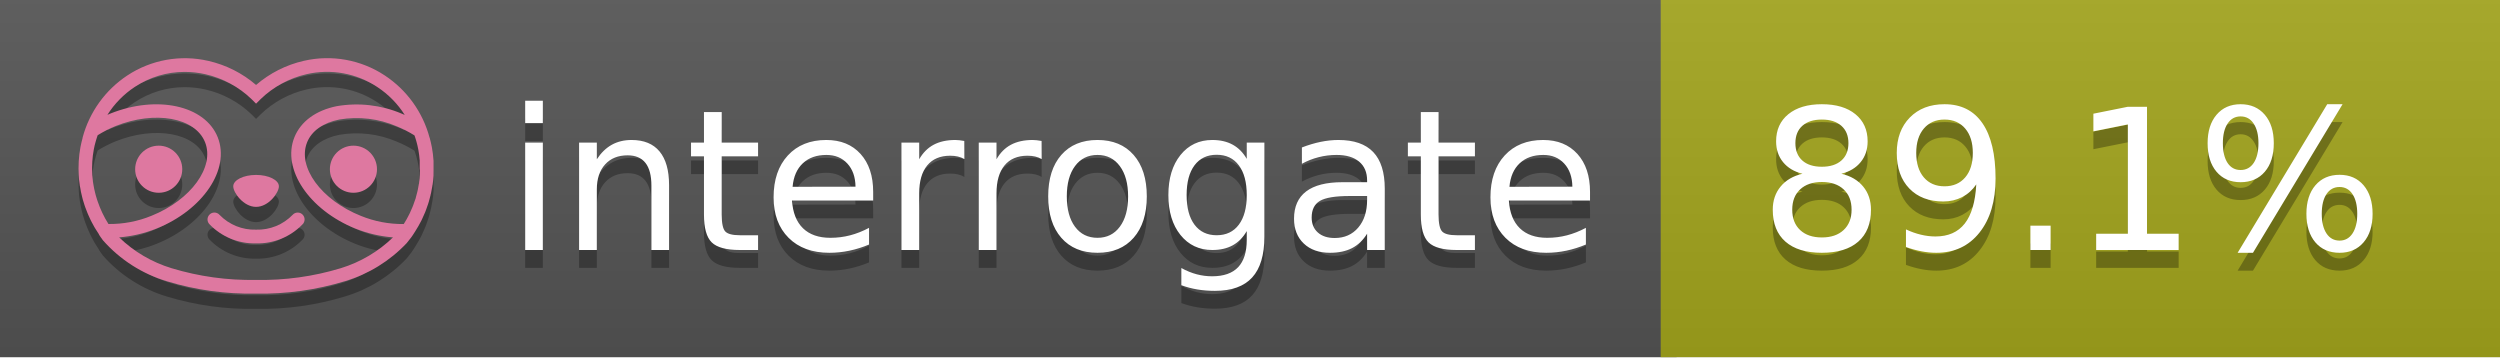
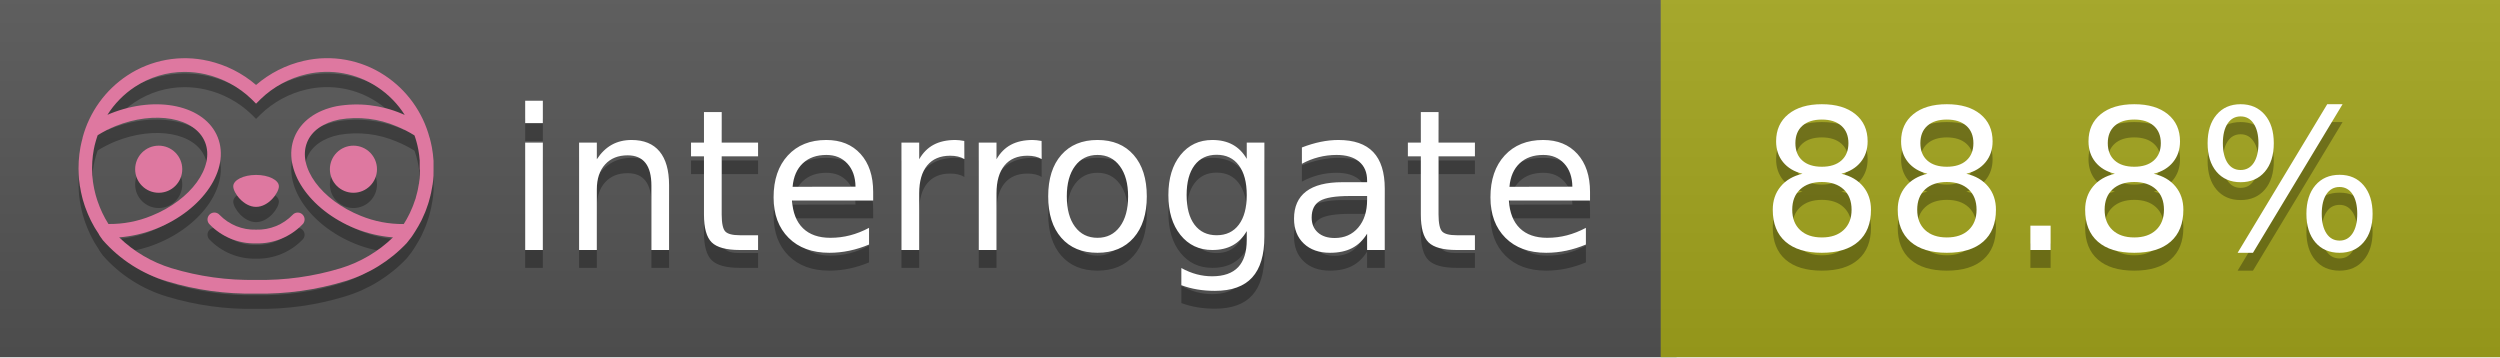
<svg xmlns="http://www.w3.org/2000/svg" width="140" height="20" viewBox="0 0 140 20" version="1.1" xml:space="preserve" style="fill-rule:evenodd;clip-rule:evenodd;stroke-linejoin:round;stroke-miterlimit:2;">
  <g transform="matrix(1,0,0,1,22,0)">
    <g id="backgrounds" transform="matrix(1.32789,0,0,1,-22.3892,0)">
      <rect x="0" y="0" width="71" height="20" style="fill:rgb(85,85,85);" />
    </g>
    <rect x="71" y="0" width="47" height="20" data-interrogate="color" style="fill:#a4a61d" />
    <g transform="matrix(1.19746,0,0,1,-22.3744,-4.85723e-16)">
      <rect x="0" y="0" width="118" height="20" style="fill:url(#_Linear1);" />
    </g>
  </g>
  <g fill="#fff" text-anchor="middle" font-family="DejaVu Sans,Verdana,Geneva,sans-serif" font-size="110">
    <text x="590" y="150" fill="#010101" fill-opacity=".3" transform="scale(.1)" textLength="610">interrogate</text>
    <text x="590" y="140" transform="scale(.1)" textLength="610">interrogate</text>
-     <text x="1160" y="150" fill="#010101" fill-opacity=".3" transform="scale(.1)" textLength="370" data-interrogate="result">89.1%</text>
-     <text x="1160" y="140" transform="scale(.1)" textLength="370" data-interrogate="result">89.1%</text>
+     <text x="1160" y="150" fill="#010101" fill-opacity=".3" transform="scale(.1)" textLength="370" data-interrogate="result">88.8%</text>
+     <text x="1160" y="140" transform="scale(.1)" textLength="370" data-interrogate="result">88.8%</text>
  </g>
  <g id="logo-shadow" transform="matrix(0.854876,0,0,0.854876,-6.73514,1.732)">
    <g transform="matrix(0.299012,0,0,0.299012,9.70229,-6.68582)">
      <path d="M50,64.25C52.76,64.25 55,61.13 55,59.75C55,58.37 52.76,57.25 50,57.25C47.24,57.25 45,58.37 45,59.75C45,61.13 47.24,64.25 50,64.25Z" style="fill:rgb(1,1,1);fill-opacity:0.3;fill-rule:nonzero;" />
    </g>
    <g transform="matrix(0.299012,0,0,0.299012,9.70229,-6.68582)">
      <path d="M88,49.05C86.506,43.475 83.018,38.638 78.2,35.46C72.969,32.002 66.539,30.844 60.43,32.26C56.576,33.145 52.995,34.958 50,37.54C46.998,34.958 43.411,33.149 39.55,32.27C33.441,30.853 27.011,32.011 21.78,35.47C16.97,38.652 13.489,43.489 12,49.06L12,49.13C11.82,49.79 11.66,50.46 11.53,51.13C11.146,53.207 11.021,55.323 11.16,57.43C11.16,58.03 11.26,58.63 11.34,59.23C11.34,59.51 11.43,59.79 11.48,60.07C11.53,60.35 11.58,60.68 11.64,60.98C11.7,61.28 11.8,61.69 11.89,62.05C11.98,62.41 11.99,62.47 12.05,62.68C12.16,63.07 12.28,63.46 12.41,63.84L12.58,64.34C12.72,64.74 12.88,65.14 13.04,65.53L13.23,65.98C13.403,66.373 13.583,66.767 13.77,67.16L13.99,67.59C14.19,67.97 14.39,68.35 14.61,68.73L14.87,69.15C15.1,69.52 15.33,69.89 15.58,70.26L15.58,70.32L15.99,70.93C16.14,71.14 16.29,71.36 16.45,71.57C20.206,75.83 25.086,78.95 30.53,80.57C36.839,82.48 43.41,83.385 50,83.25C56.599,83.374 63.177,82.456 69.49,80.53C74.644,78.978 79.303,76.102 83,72.19C83.34,71.78 83.65,71.35 84,70.92L84.18,70.66L84.33,70.44L84.41,70.32C84.55,70.12 84.67,69.9 84.81,69.7C85.07,69.3 85.32,68.89 85.55,68.48C85.78,68.07 86.02,67.65 86.23,67.22C86.31,67.05 86.39,66.88 86.47,66.7C86.67,66.28 86.85,65.87 87.03,65.44L87.23,64.92C87.397,64.487 87.55,64.05 87.69,63.61L87.85,63.09C87.98,62.64 88.1,62.19 88.21,61.74C88.21,61.57 88.3,61.39 88.33,61.22C88.43,60.75 88.52,60.22 88.6,59.79C88.6,59.64 88.66,59.49 88.68,59.33C88.77,58.71 88.84,58.08 88.88,57.45L88.88,54.17C88.817,53.164 88.693,52.162 88.51,51.17C88.38,50.5 88.23,49.84 88.05,49.17L88,49.05ZM85.89,56.44L85.89,57.23C85.89,57.78 85.79,58.32 85.72,58.86C85.72,59.01 85.72,59.15 85.65,59.3C85.59,59.7 85.51,60.11 85.43,60.51L85.32,60.99C85.23,61.38 85.12,61.77 85.01,62.16C85.01,62.31 84.93,62.46 84.88,62.6C84.74,63.04 84.59,63.47 84.42,63.9L84.27,64.28C84.1,64.71 83.91,65.14 83.71,65.56C83.51,65.98 83.43,66.12 83.28,66.4L83.01,66.91C82.83,67.223 82.643,67.537 82.45,67.85L82.35,68.01C79.121,68.047 75.918,67.434 72.93,66.21C64.27,62.74 59,55.52 61.18,50.11C62.18,47.6 64.7,45.82 68.26,45.11C72.489,44.395 76.835,44.908 80.78,46.59C82.141,47.144 83.453,47.813 84.7,48.59C84.76,48.76 84.82,48.93 84.88,49.1C84.94,49.27 85.05,49.63 85.12,49.9C85.28,50.5 85.44,51.1 85.55,51.73C85.691,52.507 85.792,53.292 85.85,54.08L85.85,55.89C85.85,56.12 85.91,56.25 85.91,56.45L85.89,56.44ZM17.66,68C16.668,66.435 15.869,64.756 15.28,63L15.17,62.68C15.06,62.35 14.96,62.01 14.87,61.68C14.823,61.493 14.777,61.31 14.73,61.13C14.66,60.84 14.59,60.55 14.53,60.27C14.47,59.99 14.43,59.72 14.38,59.44C14.33,59.16 14.3,59 14.27,58.78C14.2,58.27 14.15,57.78 14.11,57.23L14.11,57.03C14.008,55.236 14.122,53.437 14.45,51.67C14.56,51.06 14.71,50.46 14.88,49.87C14.96,49.59 15.04,49.32 15.13,49.05C15.22,48.78 15.24,48.72 15.3,48.55C16.548,47.774 17.859,47.105 19.22,46.55C27.86,43.09 36.65,44.67 38.82,50.08C40.99,55.49 35.73,62.74 27.09,66.2C24.101,67.431 20.893,68.043 17.66,68ZM68.57,77.68C62.554,79.508 56.287,80.376 50,80.25C43.737,80.37 37.495,79.506 31.5,77.69C27.185,76.38 23.243,74.062 20,70.93C22.815,70.706 25.58,70.055 28.2,69C38.37,64.92 44.39,56 41.6,49C38.81,42 28.27,39.72 18.1,43.8L17.43,44.09C18.973,41.648 21.019,39.561 23.43,37.97C26.671,35.824 30.473,34.68 34.36,34.68C35.884,34.681 37.404,34.852 38.89,35.19C42.694,36.049 46.191,37.935 49,40.64L50,41.64L51,40.64C53.797,37.937 57.279,36.049 61.07,35.18C66.402,33.947 72.014,34.968 76.57,38C78.98,39.588 81.026,41.671 82.57,44.11L81.9,43.82C77.409,41.921 72.464,41.355 67.66,42.19C63.08,43.12 59.79,45.54 58.39,49.02C55.6,55.97 61.62,64.94 71.79,69.02C74.414,70.07 77.182,70.714 80,70.93C76.776,74.05 72.859,76.363 68.57,77.68Z" style="fill:rgb(1,1,1);fill-opacity:0.3;fill-rule:nonzero;" />
    </g>
    <g transform="matrix(0.299012,0,0,0.299012,9.70229,-6.68582)">
      <circle cx="71.33" cy="56" r="5.16" style="fill:rgb(1,1,1);fill-opacity:0.3;" />
    </g>
    <g transform="matrix(0.299012,0,0,0.299012,9.70229,-6.68582)">
      <circle cx="28.67" cy="56" r="5.16" style="fill:rgb(1,1,1);fill-opacity:0.3;" />
    </g>
    <g transform="matrix(0.299012,0,0,0.299012,9.70229,-6.68582)">
      <path d="M58,66C55.912,68.161 53.003,69.339 50,69.24C46.997,69.339 44.088,68.161 42,66C41.714,65.677 41.302,65.491 40.87,65.491C40.042,65.491 39.361,66.172 39.361,67C39.361,67.368 39.496,67.724 39.74,68C42.403,70.804 46.134,72.35 50,72.25C53.862,72.347 57.59,70.802 60.25,68C60.495,67.725 60.63,67.369 60.63,67C60.63,66.174 59.951,65.495 59.125,65.495C58.695,65.495 58.285,65.679 58,66Z" style="fill:rgb(1,1,1);fill-opacity:0.3;fill-rule:nonzero;" />
    </g>
  </g>
  <g id="logo-pink" transform="matrix(0.854876,0,0,0.854876,-6.73514,0.877124)">
    <g transform="matrix(0.299012,0,0,0.299012,9.70229,-6.68582)">
      <path d="M50,64.25C52.76,64.25 55,61.13 55,59.75C55,58.37 52.76,57.25 50,57.25C47.24,57.25 45,58.37 45,59.75C45,61.13 47.24,64.25 50,64.25Z" style="fill:rgb(222,120,160);fill-rule:nonzero;" />
    </g>
    <g transform="matrix(0.299012,0,0,0.299012,9.70229,-6.68582)">
      <path d="M88,49.05C86.506,43.475 83.018,38.638 78.2,35.46C72.969,32.002 66.539,30.844 60.43,32.26C56.576,33.145 52.995,34.958 50,37.54C46.998,34.958 43.411,33.149 39.55,32.27C33.441,30.853 27.011,32.011 21.78,35.47C16.97,38.652 13.489,43.489 12,49.06L12,49.13C11.82,49.79 11.66,50.46 11.53,51.13C11.146,53.207 11.021,55.323 11.16,57.43C11.16,58.03 11.26,58.63 11.34,59.23C11.34,59.51 11.43,59.79 11.48,60.07C11.53,60.35 11.58,60.68 11.64,60.98C11.7,61.28 11.8,61.69 11.89,62.05C11.98,62.41 11.99,62.47 12.05,62.68C12.16,63.07 12.28,63.46 12.41,63.84L12.58,64.34C12.72,64.74 12.88,65.14 13.04,65.53L13.23,65.98C13.403,66.373 13.583,66.767 13.77,67.16L13.99,67.59C14.19,67.97 14.39,68.35 14.61,68.73L14.87,69.15C15.1,69.52 15.33,69.89 15.58,70.26L15.58,70.32L15.99,70.93C16.14,71.14 16.29,71.36 16.45,71.57C20.206,75.83 25.086,78.95 30.53,80.57C36.839,82.48 43.41,83.385 50,83.25C56.599,83.374 63.177,82.456 69.49,80.53C74.644,78.978 79.303,76.102 83,72.19C83.34,71.78 83.65,71.35 84,70.92L84.18,70.66L84.33,70.44L84.41,70.32C84.55,70.12 84.67,69.9 84.81,69.7C85.07,69.3 85.32,68.89 85.55,68.48C85.78,68.07 86.02,67.65 86.23,67.22C86.31,67.05 86.39,66.88 86.47,66.7C86.67,66.28 86.85,65.87 87.03,65.44L87.23,64.92C87.397,64.487 87.55,64.05 87.69,63.61L87.85,63.09C87.98,62.64 88.1,62.19 88.21,61.74C88.21,61.57 88.3,61.39 88.33,61.22C88.43,60.75 88.52,60.22 88.6,59.79C88.6,59.64 88.66,59.49 88.68,59.33C88.77,58.71 88.84,58.08 88.88,57.45L88.88,54.17C88.817,53.164 88.693,52.162 88.51,51.17C88.38,50.5 88.23,49.84 88.05,49.17L88,49.05ZM85.89,56.44L85.89,57.23C85.89,57.78 85.79,58.32 85.72,58.86C85.72,59.01 85.72,59.15 85.65,59.3C85.59,59.7 85.51,60.11 85.43,60.51L85.32,60.99C85.23,61.38 85.12,61.77 85.01,62.16C85.01,62.31 84.93,62.46 84.88,62.6C84.74,63.04 84.59,63.47 84.42,63.9L84.27,64.28C84.1,64.71 83.91,65.14 83.71,65.56C83.51,65.98 83.43,66.12 83.28,66.4L83.01,66.91C82.83,67.223 82.643,67.537 82.45,67.85L82.35,68.01C79.121,68.047 75.918,67.434 72.93,66.21C64.27,62.74 59,55.52 61.18,50.11C62.18,47.6 64.7,45.82 68.26,45.11C72.489,44.395 76.835,44.908 80.78,46.59C82.141,47.144 83.453,47.813 84.7,48.59C84.76,48.76 84.82,48.93 84.88,49.1C84.94,49.27 85.05,49.63 85.12,49.9C85.28,50.5 85.44,51.1 85.55,51.73C85.691,52.507 85.792,53.292 85.85,54.08L85.85,55.89C85.85,56.12 85.91,56.25 85.91,56.45L85.89,56.44ZM17.66,68C16.668,66.435 15.869,64.756 15.28,63L15.17,62.68C15.06,62.35 14.96,62.01 14.87,61.68C14.823,61.493 14.777,61.31 14.73,61.13C14.66,60.84 14.59,60.55 14.53,60.27C14.47,59.99 14.43,59.72 14.38,59.44C14.33,59.16 14.3,59 14.27,58.78C14.2,58.27 14.15,57.78 14.11,57.23L14.11,57.03C14.008,55.236 14.122,53.437 14.45,51.67C14.56,51.06 14.71,50.46 14.88,49.87C14.96,49.59 15.04,49.32 15.13,49.05C15.22,48.78 15.24,48.72 15.3,48.55C16.548,47.774 17.859,47.105 19.22,46.55C27.86,43.09 36.65,44.67 38.82,50.08C40.99,55.49 35.73,62.74 27.09,66.2C24.101,67.431 20.893,68.043 17.66,68ZM68.57,77.68C62.554,79.508 56.287,80.376 50,80.25C43.737,80.37 37.495,79.506 31.5,77.69C27.185,76.38 23.243,74.062 20,70.93C22.815,70.706 25.58,70.055 28.2,69C38.37,64.92 44.39,56 41.6,49C38.81,42 28.27,39.72 18.1,43.8L17.43,44.09C18.973,41.648 21.019,39.561 23.43,37.97C26.671,35.824 30.473,34.68 34.36,34.68C35.884,34.681 37.404,34.852 38.89,35.19C42.694,36.049 46.191,37.935 49,40.64L50,41.64L51,40.64C53.797,37.937 57.279,36.049 61.07,35.18C66.402,33.947 72.014,34.968 76.57,38C78.98,39.588 81.026,41.671 82.57,44.11L81.9,43.82C77.409,41.921 72.464,41.355 67.66,42.19C63.08,43.12 59.79,45.54 58.39,49.02C55.6,55.97 61.62,64.94 71.79,69.02C74.414,70.07 77.182,70.714 80,70.93C76.776,74.05 72.859,76.363 68.57,77.68Z" style="fill:rgb(222,120,160);fill-rule:nonzero;" />
    </g>
    <g transform="matrix(0.299012,0,0,0.299012,9.70229,-6.68582)">
      <circle cx="71.33" cy="56" r="5.16" style="fill:rgb(222,120,160);" />
    </g>
    <g transform="matrix(0.299012,0,0,0.299012,9.70229,-6.68582)">
      <circle cx="28.67" cy="56" r="5.16" style="fill:rgb(222,120,160);" />
    </g>
    <g transform="matrix(0.299012,0,0,0.299012,9.70229,-6.68582)">
      <path d="M58,66C55.912,68.161 53.003,69.339 50,69.24C46.997,69.339 44.088,68.161 42,66C41.714,65.677 41.302,65.491 40.87,65.491C40.042,65.491 39.361,66.172 39.361,67C39.361,67.368 39.496,67.724 39.74,68C42.403,70.804 46.134,72.35 50,72.25C53.862,72.347 57.59,70.802 60.25,68C60.495,67.725 60.63,67.369 60.63,67C60.63,66.174 59.951,65.495 59.125,65.495C58.695,65.495 58.285,65.679 58,66Z" style="fill:rgb(222,120,160);fill-rule:nonzero;" />
    </g>
  </g>
  <defs>
    <linearGradient id="_Linear1" x1="0" y1="0" x2="1" y2="0" gradientUnits="userSpaceOnUse" gradientTransform="matrix(1.22465e-15,20,-20,1.22465e-15,0,0)">
      <stop offset="0" style="stop-color:rgb(187,187,187);stop-opacity:0.1" />
      <stop offset="1" style="stop-color:black;stop-opacity:0.1" />
    </linearGradient>
  </defs>
</svg>
